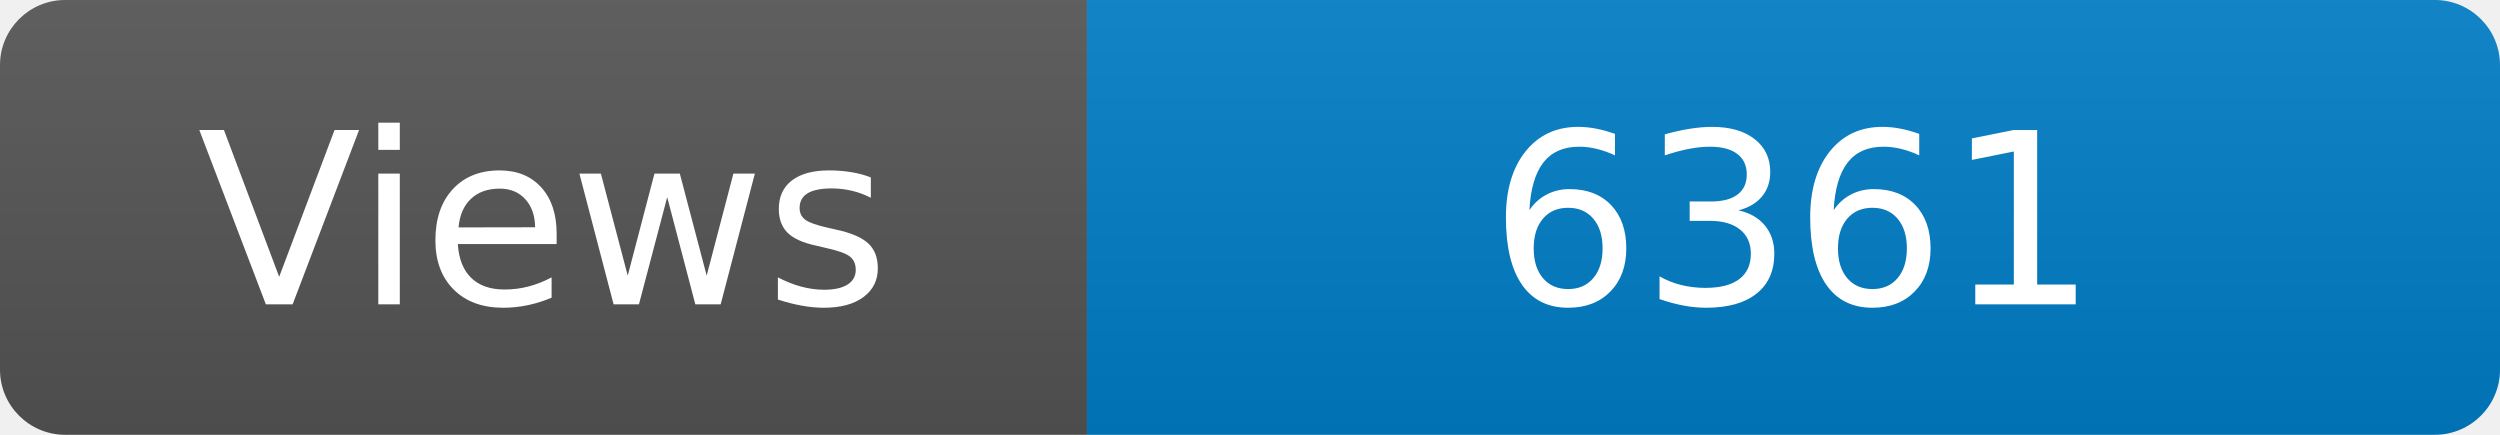
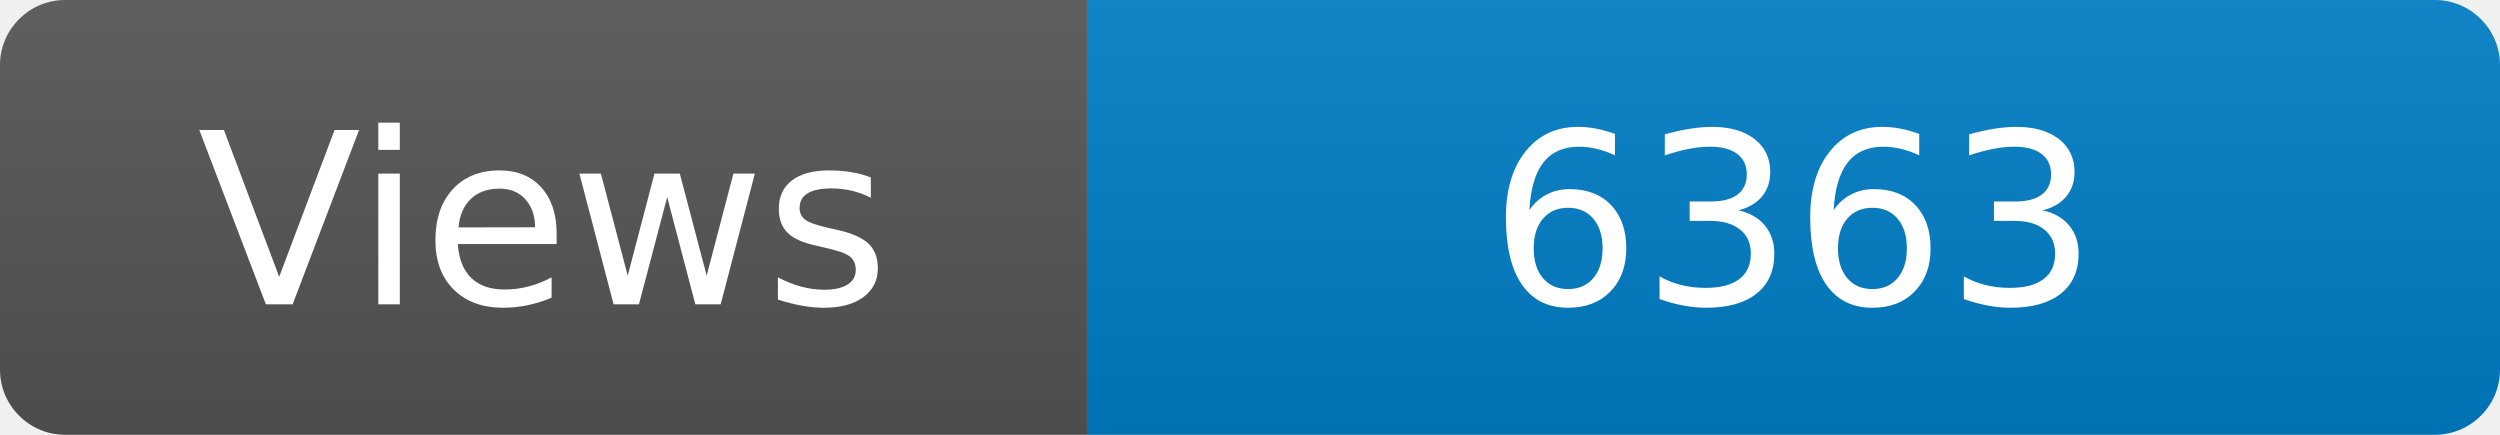
<svg xmlns="http://www.w3.org/2000/svg" width="115" height="20" role="img" aria-label="Maintained?: yes">
  <linearGradient id="s" x2="0" y2="100%">
    <stop offset="0" stop-color="#bbb" stop-opacity=".1" />
    <stop offset="1" stop-opacity=".1" />
  </linearGradient>
  <clipPath id="r">
    <rect width="115" height="20" rx="3" fill="#fff" />
  </clipPath>
  <g clip-path="url(#r)">
    <rect width="50" height="20" fill="#555" />
    <rect x="50" width="160" height="20" fill="#007ec6" />
    <rect width="115" height="20" fill="url(#s)" />
  </g>
  <g fill="#fff" text-anchor="middle" font-family="Verdana,Geneva,DejaVu Sans,sans-serif" font-size="110">
    <text x="250" y="140" transform="scale(.1)" fill="#fff">Views</text>
-     <text x="825" y="140" transform="scale(.1)" fill="#fff">6361</text>
+     <text x="825" y="140" transform="scale(.1)" fill="#fff">6363</text>
  </g>
</svg>
